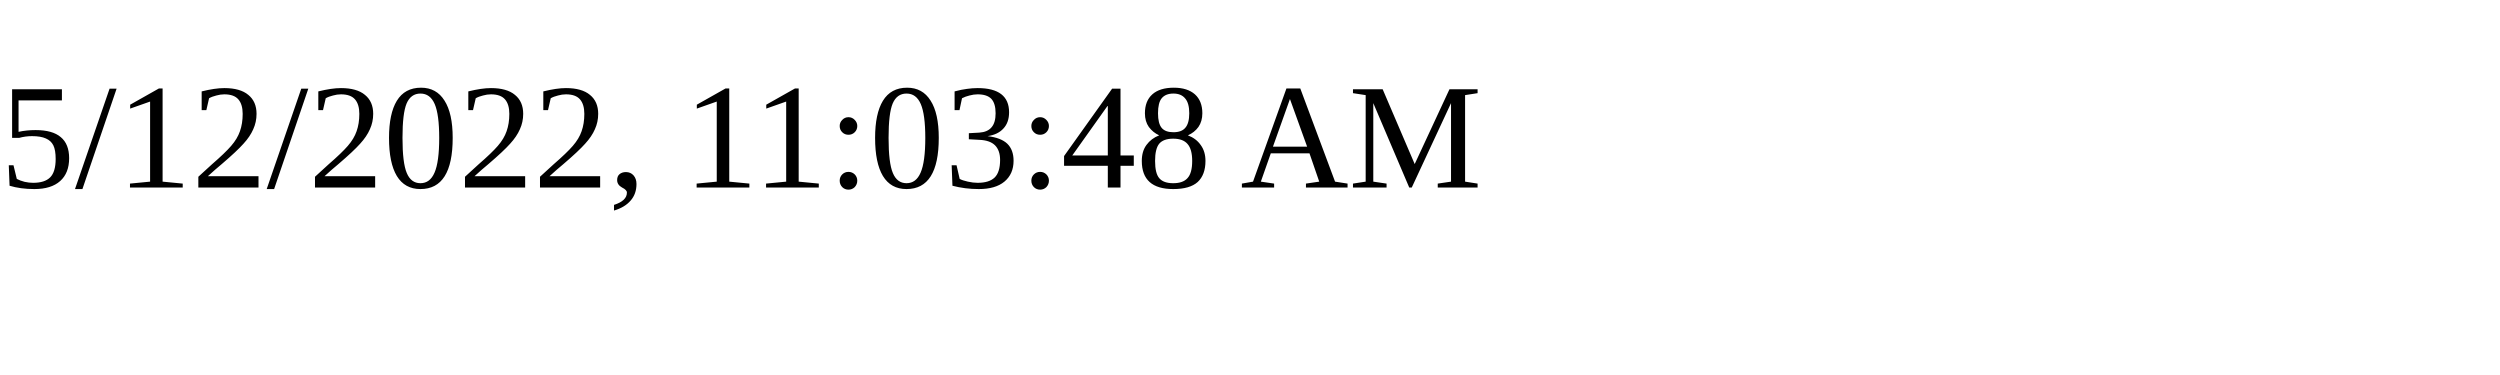
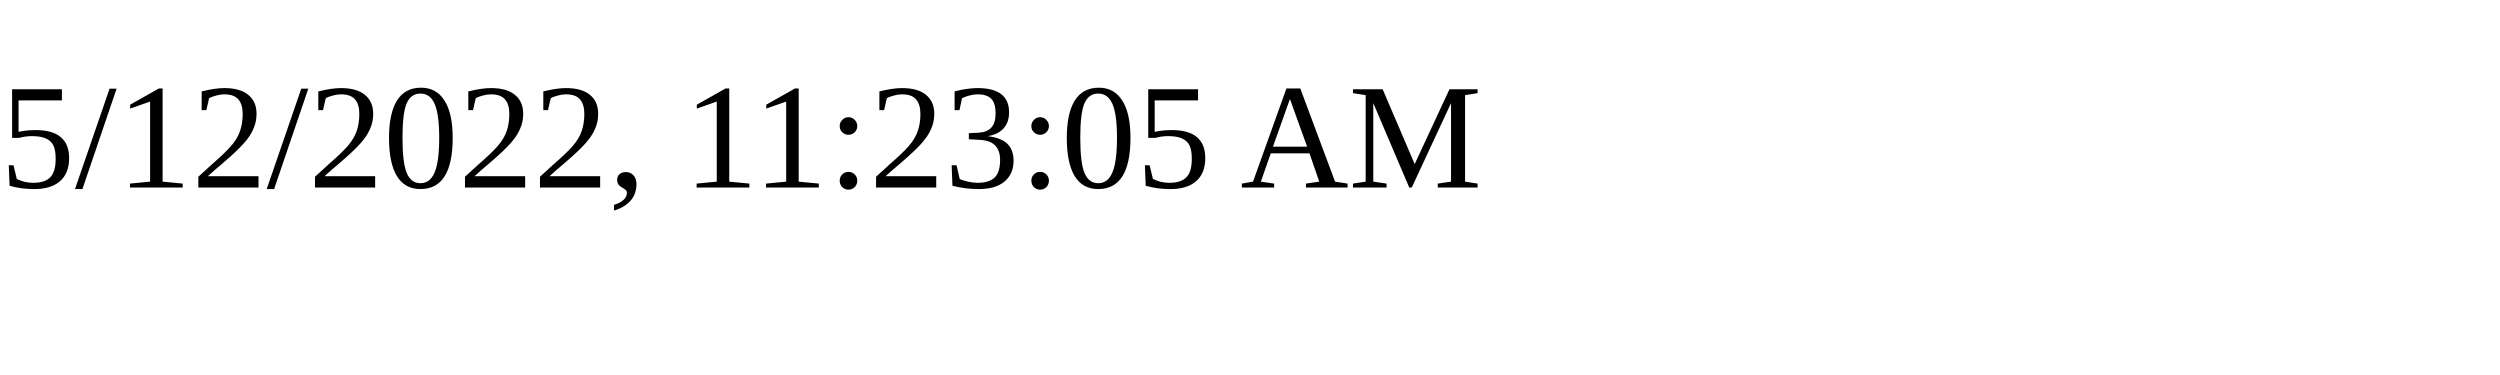
<svg xmlns="http://www.w3.org/2000/svg" height="30" width="200">
-   <text x="0" y="15">5/12/2022, 11:03:48 AM</text>
+   <text x="0" y="15">5/12/2022, 11:23:05 AM</text>
</svg>
